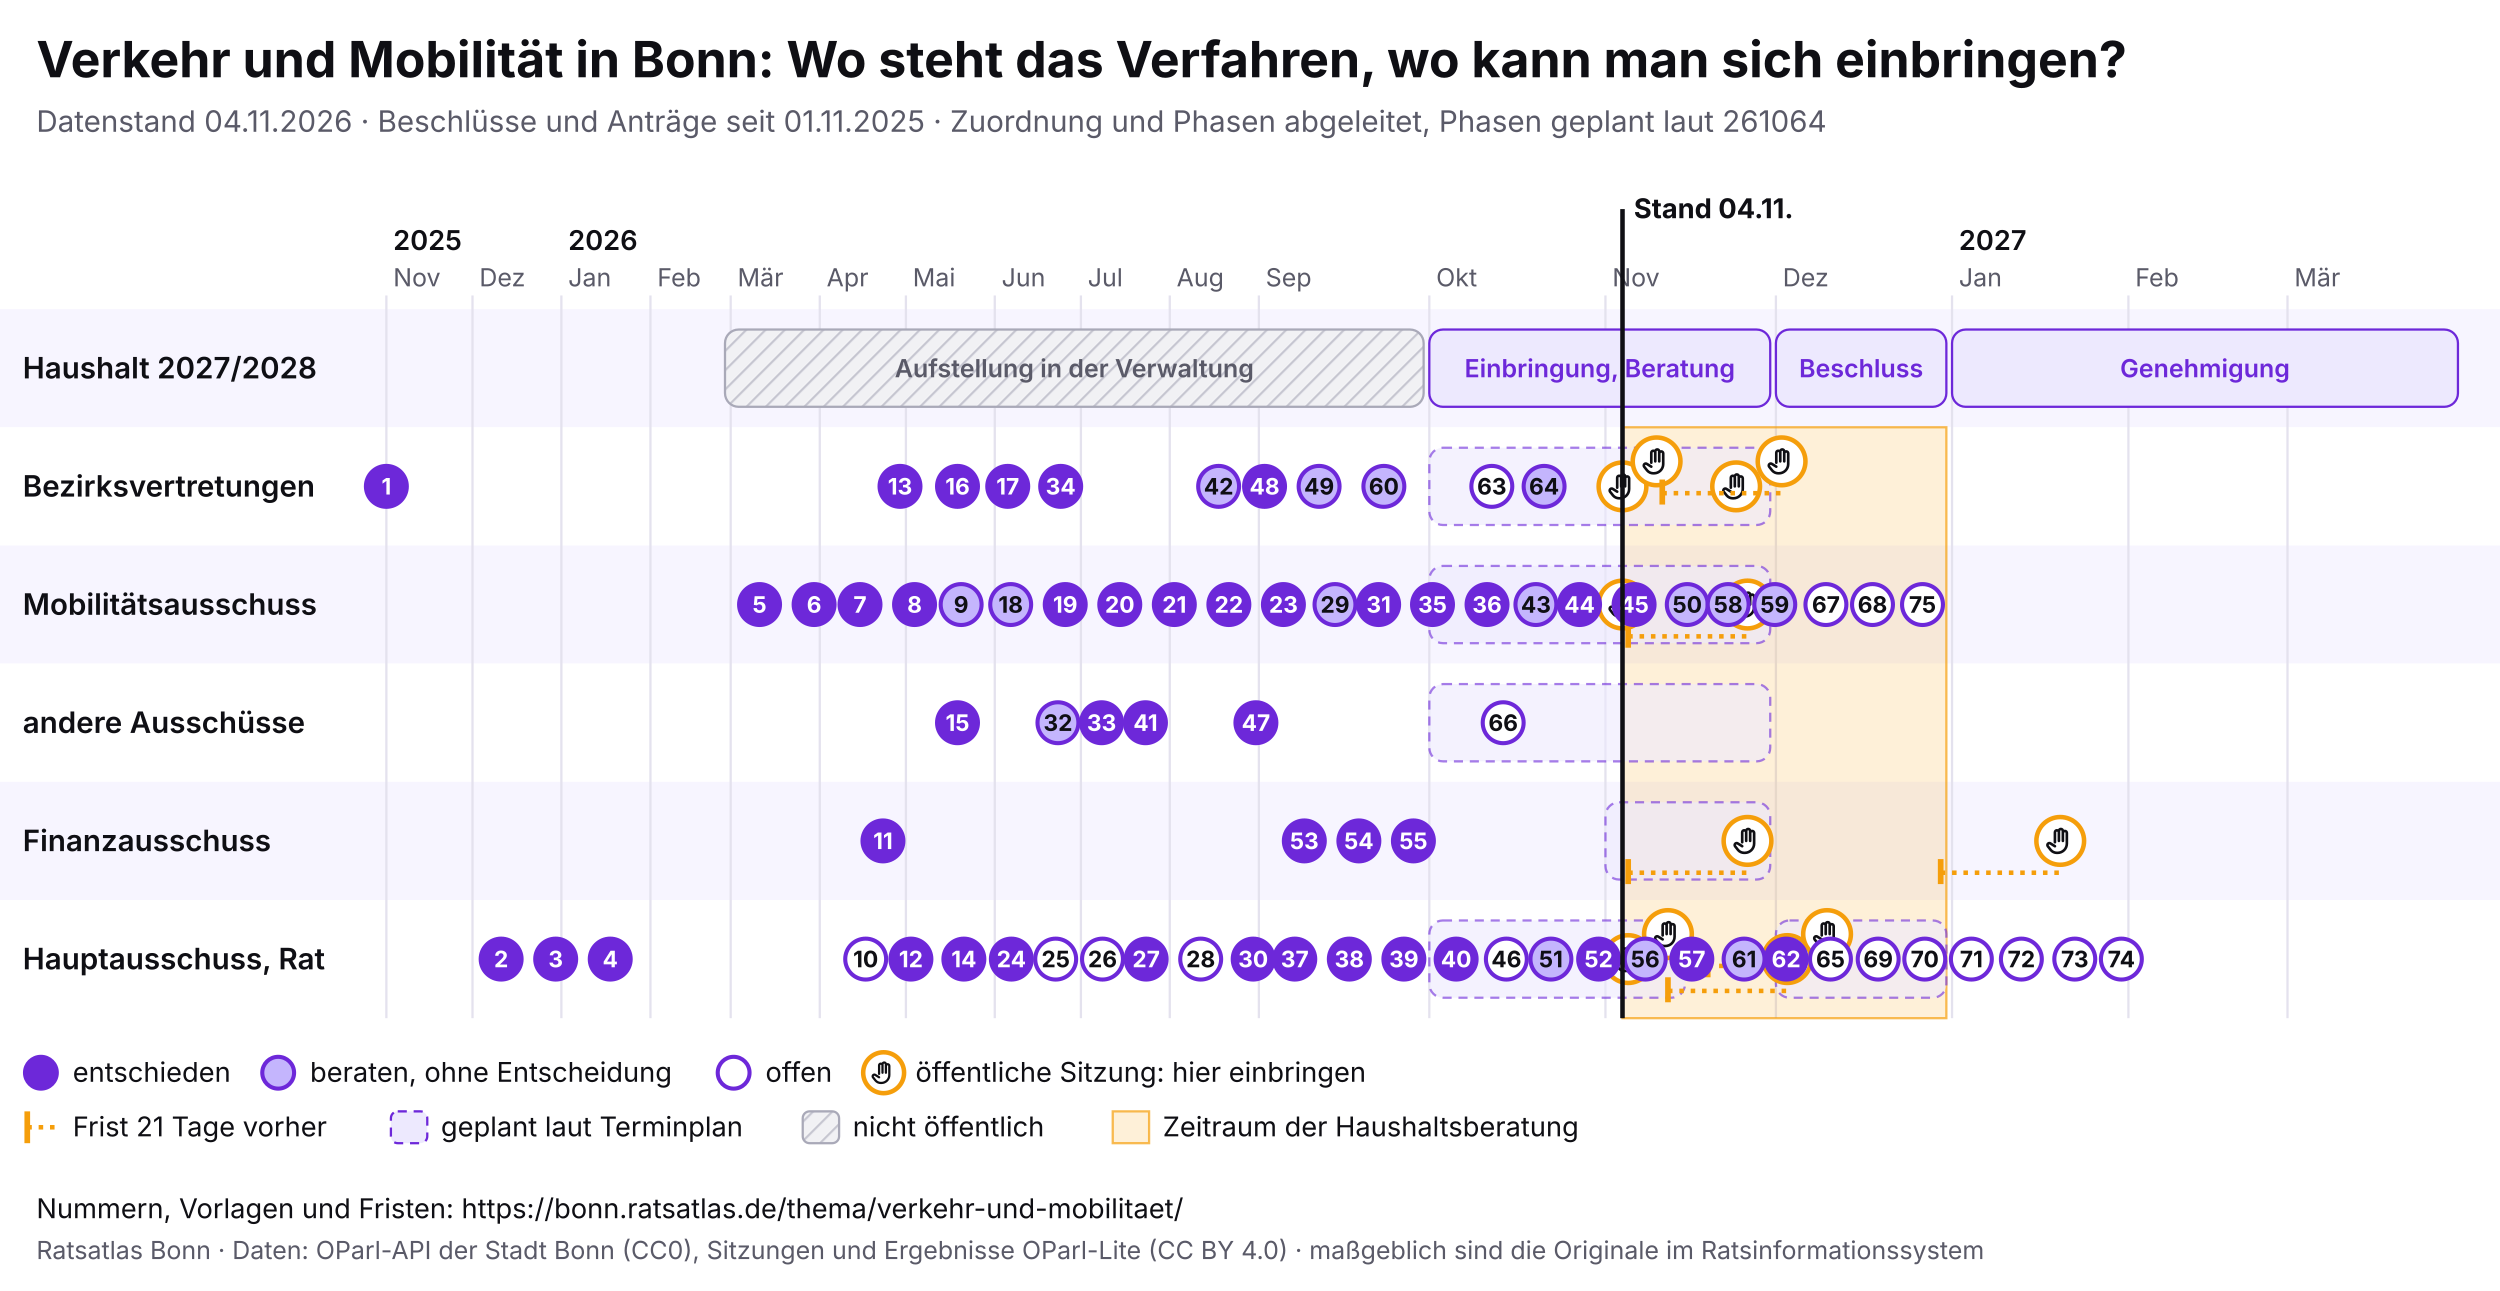
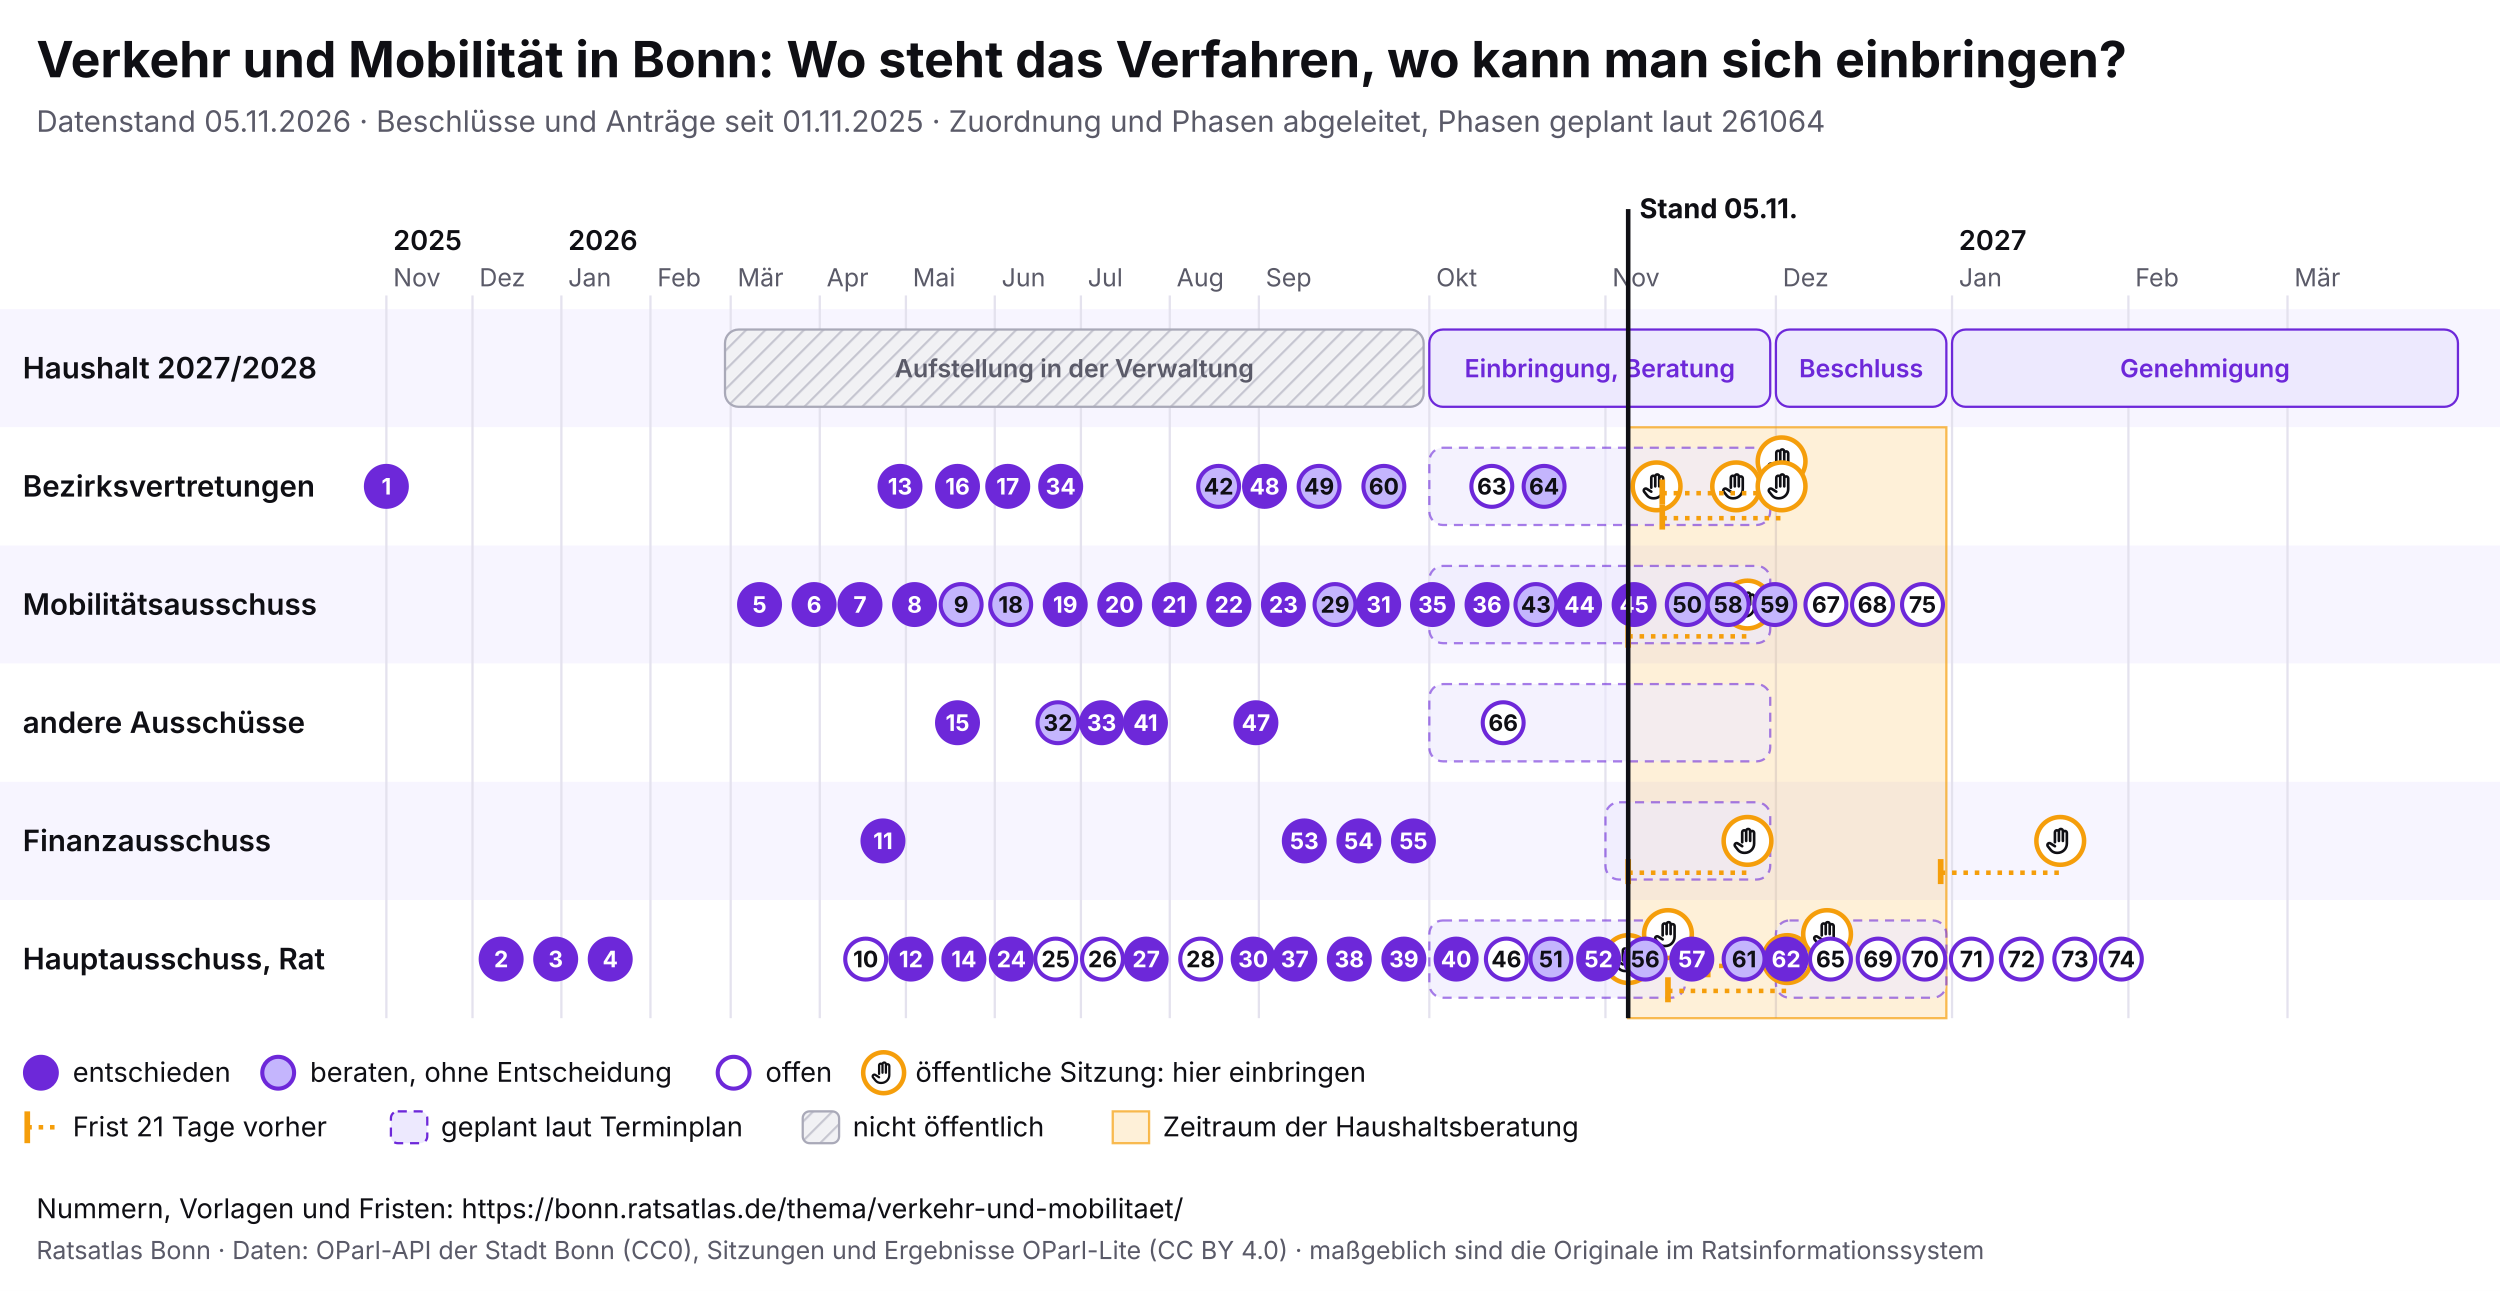
<svg xmlns="http://www.w3.org/2000/svg" viewBox="0 0 1100 568" width="1100" height="568" font-family="Inter, system-ui, sans-serif">
  <rect width="1100" height="568" fill="#ffffff" />
  <text x="16" y="34" font-size="22" font-weight="700" fill="#0f0f14">Verkehr und Mobilität in Bonn: Wo steht das Verfahren, wo kann man sich einbringen?</text>
-   <text x="16" y="58" font-size="13" fill="#5a5a68">Datenstand 04.11.2026 · Beschlüsse und Anträge seit 01.11.2025 · Zuordnung und Phasen abgeleitet, Phasen geplant laut 261064</text>
+   <text x="16" y="58" font-size="13" fill="#5a5a68">Datenstand 05.11.2026 · Beschlüsse und Anträge seit 01.11.2025 · Zuordnung und Phasen abgeleitet, Phasen geplant laut 261064</text>
  <svg x="0" y="74" width="1100" height="440" viewBox="0 0 1100 440" font-family="Inter, system-ui, sans-serif">
    <defs>
      <pattern id="pb-schraffur" width="6" height="6" patternUnits="userSpaceOnUse" patternTransform="rotate(45)">
        <rect width="6" height="6" fill="#f1f1f4" />
        <line x1="0" y1="0" x2="0" y2="6" stroke="#c9c9d3" stroke-width="2" />
      </pattern>
      <symbol id="pb-hand" viewBox="0 0 24 24">
        <path d="M8 13V5.5a1.5 1.5 0 0 1 3 0V12M11 11V4.5a1.5 1.5 0 0 1 3 0V12M14 11.5V6a1.5 1.5 0 0 1 3 0v8a7 7 0 0 1-7 7h-.6a6 6 0 0 1-4.5-2.1L2.6 16a1.5 1.5 0 0 1 2.2-2L8 16" />
      </symbol>
    </defs>
    <rect x="0" y="62" width="1100" height="52" fill="#f7f5ff" />
    <text x="10" y="92.5" font-size="13" font-weight="600" fill="#0f0f14">Haushalt 2027/2028</text>
    <rect x="0" y="114" width="1100" height="52" fill="#ffffff" />
    <text x="10" y="144.5" font-size="13" font-weight="600" fill="#0f0f14">Bezirksvertretungen</text>
    <rect x="0" y="166" width="1100" height="52" fill="#f7f5ff" />
    <text x="10" y="196.5" font-size="13" font-weight="600" fill="#0f0f14">Mobilitätsausschuss</text>
    <rect x="0" y="218" width="1100" height="52" fill="#ffffff" />
    <text x="10" y="248.5" font-size="13" font-weight="600" fill="#0f0f14">andere Ausschüsse</text>
    <rect x="0" y="270" width="1100" height="52" fill="#f7f5ff" />
    <text x="10" y="300.5" font-size="13" font-weight="600" fill="#0f0f14">Finanzausschuss</text>
    <rect x="0" y="322" width="1100" height="52" fill="#ffffff" />
    <text x="10" y="352.5" font-size="13" font-weight="600" fill="#0f0f14">Hauptausschuss, Rat</text>
    <line x1="170.0" y1="56" x2="170.0" y2="374" stroke="#e4e2ee" />
    <text x="173.0" y="52" font-size="11" fill="#5a5a68">Nov</text>
    <text x="173.0" y="36" font-size="12" font-weight="600" fill="#0f0f14">2025</text>
    <line x1="207.9" y1="56" x2="207.9" y2="374" stroke="#e4e2ee" />
    <text x="210.9" y="52" font-size="11" fill="#5a5a68">Dez</text>
    <line x1="247.0" y1="56" x2="247.0" y2="374" stroke="#e4e2ee" />
    <text x="250.0" y="52" font-size="11" fill="#5a5a68">Jan</text>
    <text x="250.0" y="36" font-size="12" font-weight="600" fill="#0f0f14">2026</text>
    <line x1="286.2" y1="56" x2="286.2" y2="374" stroke="#e4e2ee" />
    <text x="289.2" y="52" font-size="11" fill="#5a5a68">Feb</text>
    <line x1="321.5" y1="56" x2="321.5" y2="374" stroke="#e4e2ee" />
    <text x="324.5" y="52" font-size="11" fill="#5a5a68">Mär</text>
    <line x1="360.7" y1="56" x2="360.7" y2="374" stroke="#e4e2ee" />
    <text x="363.7" y="52" font-size="11" fill="#5a5a68">Apr</text>
    <line x1="398.6" y1="56" x2="398.6" y2="374" stroke="#e4e2ee" />
    <text x="401.6" y="52" font-size="11" fill="#5a5a68">Mai</text>
    <line x1="437.7" y1="56" x2="437.7" y2="374" stroke="#e4e2ee" />
    <text x="440.7" y="52" font-size="11" fill="#5a5a68">Jun</text>
    <line x1="475.6" y1="56" x2="475.6" y2="374" stroke="#e4e2ee" />
    <text x="478.6" y="52" font-size="11" fill="#5a5a68">Jul</text>
    <line x1="514.7" y1="56" x2="514.7" y2="374" stroke="#e4e2ee" />
    <text x="517.7" y="52" font-size="11" fill="#5a5a68">Aug</text>
    <line x1="553.9" y1="56" x2="553.9" y2="374" stroke="#e4e2ee" />
    <text x="556.9" y="52" font-size="11" fill="#5a5a68">Sep</text>
    <line x1="628.9" y1="56" x2="628.9" y2="374" stroke="#e4e2ee" />
    <text x="631.9" y="52" font-size="11" fill="#5a5a68">Okt</text>
    <line x1="706.4" y1="56" x2="706.4" y2="374" stroke="#e4e2ee" />
    <text x="709.4" y="52" font-size="11" fill="#5a5a68">Nov</text>
    <line x1="781.4" y1="56" x2="781.4" y2="374" stroke="#e4e2ee" />
    <text x="784.4" y="52" font-size="11" fill="#5a5a68">Dez</text>
    <line x1="858.9" y1="56" x2="858.9" y2="374" stroke="#e4e2ee" />
    <text x="861.9" y="52" font-size="11" fill="#5a5a68">Jan</text>
    <text x="861.9" y="36" font-size="12" font-weight="600" fill="#0f0f14">2027</text>
    <line x1="936.5" y1="56" x2="936.5" y2="374" stroke="#e4e2ee" />
    <text x="939.5" y="52" font-size="11" fill="#5a5a68">Feb</text>
    <line x1="1006.5" y1="56" x2="1006.5" y2="374" stroke="#e4e2ee" />
    <text x="1009.5" y="52" font-size="11" fill="#5a5a68">Mär</text>
-     <rect x="713.9" y="114" width="142.5" height="260" fill="#f59e0b" fill-opacity="0.16" stroke="#f59e0b" stroke-opacity="0.7" />
+     <rect x="716.4" y="114" width="140.0" height="260" fill="#f59e0b" fill-opacity="0.16" stroke="#f59e0b" stroke-opacity="0.7" />
    <g>
      <rect x="319.0" y="71" width="307.4" height="34" rx="6" fill="url(#pb-schraffur)" stroke="#a9a9b8" />
      <text x="472.7" y="92.0" font-size="11" text-anchor="middle" font-weight="600" fill="#5a5a68">Aufstellung in der Verwaltung</text>
    </g>
    <g>
      <rect x="628.9" y="71" width="150.0" height="34" rx="6" fill="#ede9fe" stroke="#6d28d9" />
      <text x="703.9" y="92.0" font-size="11" text-anchor="middle" font-weight="600" fill="#6d28d9">Einbringung, Beratung</text>
    </g>
    <g>
      <rect x="781.4" y="71" width="75.0" height="34" rx="6" fill="#ede9fe" stroke="#6d28d9" />
      <text x="818.9" y="92.0" font-size="11" text-anchor="middle" font-weight="600" fill="#6d28d9">Beschluss</text>
    </g>
    <g>
      <rect x="858.9" y="71" width="222.6" height="34" rx="6" fill="#ede9fe" stroke="#6d28d9" />
      <text x="970.2" y="92.0" font-size="11" text-anchor="middle" font-weight="600" fill="#6d28d9">Genehmigung</text>
    </g>
    <g>
      <rect x="628.9" y="123" width="150.0" height="34" rx="6" fill="#ede9fe" fill-opacity="0.6" stroke="#6d28d9" stroke-opacity="0.6" stroke-dasharray="4 3" />
    </g>
    <g>
      <rect x="628.9" y="175" width="150.0" height="34" rx="6" fill="#ede9fe" fill-opacity="0.6" stroke="#6d28d9" stroke-opacity="0.6" stroke-dasharray="4 3" />
    </g>
    <g>
      <rect x="628.9" y="227" width="150.0" height="34" rx="6" fill="#ede9fe" fill-opacity="0.6" stroke="#6d28d9" stroke-opacity="0.6" stroke-dasharray="4 3" />
    </g>
    <g>
      <rect x="706.4" y="279" width="72.5" height="34" rx="6" fill="#ede9fe" fill-opacity="0.6" stroke="#6d28d9" stroke-opacity="0.6" stroke-dasharray="4 3" />
    </g>
    <g>
      <rect x="628.9" y="331" width="112.5" height="34" rx="6" fill="#ede9fe" fill-opacity="0.6" stroke="#6d28d9" stroke-opacity="0.6" stroke-dasharray="4 3" />
    </g>
    <g>
      <rect x="781.4" y="331" width="75.0" height="34" rx="6" fill="#ede9fe" fill-opacity="0.6" stroke="#6d28d9" stroke-opacity="0.6" stroke-dasharray="4 3" />
    </g>
    <g>
-       <circle cx="713.9" cy="140.0" r="10.5" fill="#fff" stroke="#f59e0b" stroke-width="2" />
-       <use href="#pb-hand" x="706.9" y="133.0" width="14" height="14" fill="none" stroke="#0f0f14" stroke-width="2" stroke-linecap="round" stroke-linejoin="round" />
-     </g>
-     <g>
-       <circle cx="713.9" cy="192.0" r="10.5" fill="#fff" stroke="#f59e0b" stroke-width="2" />
-       <use href="#pb-hand" x="706.9" y="185.0" width="14" height="14" fill="none" stroke="#0f0f14" stroke-width="2" stroke-linecap="round" stroke-linejoin="round" />
-     </g>
-     <g>
      <circle cx="716.4" cy="348.0" r="10.5" fill="#fff" stroke="#f59e0b" stroke-width="2" />
      <use href="#pb-hand" x="709.4" y="341.0" width="14" height="14" fill="none" stroke="#0f0f14" stroke-width="2" stroke-linecap="round" stroke-linejoin="round" />
    </g>
    <g>
-       <circle cx="728.9" cy="129.0" r="10.5" fill="#fff" stroke="#f59e0b" stroke-width="2" />
-       <use href="#pb-hand" x="721.9" y="122.0" width="14" height="14" fill="none" stroke="#0f0f14" stroke-width="2" stroke-linecap="round" stroke-linejoin="round" />
+       <circle cx="728.9" cy="140.0" r="10.5" fill="#fff" stroke="#f59e0b" stroke-width="2" />
+       <use href="#pb-hand" x="721.9" y="133.0" width="14" height="14" fill="none" stroke="#0f0f14" stroke-width="2" stroke-linecap="round" stroke-linejoin="round" />
    </g>
    <g>
      <circle cx="733.9" cy="337.0" r="10.5" fill="#fff" stroke="#f59e0b" stroke-width="2" />
      <use href="#pb-hand" x="726.9" y="330.0" width="14" height="14" fill="none" stroke="#0f0f14" stroke-width="2" stroke-linecap="round" stroke-linejoin="round" />
    </g>
    <g>
      <circle cx="763.9" cy="140.0" r="10.5" fill="#fff" stroke="#f59e0b" stroke-width="2" />
      <use href="#pb-hand" x="756.9" y="133.0" width="14" height="14" fill="none" stroke="#0f0f14" stroke-width="2" stroke-linecap="round" stroke-linejoin="round" />
    </g>
    <line x1="716.4" y1="310.0" x2="768.9" y2="310.0" stroke="#f59e0b" stroke-width="2" stroke-dasharray="2 3" />
    <line x1="716.4" y1="304.0" x2="716.4" y2="315.0" stroke="#f59e0b" stroke-width="2.5" />
    <g>
      <circle cx="768.9" cy="296.0" r="10.5" fill="#fff" stroke="#f59e0b" stroke-width="2" />
      <use href="#pb-hand" x="761.9" y="289.0" width="14" height="14" fill="none" stroke="#0f0f14" stroke-width="2" stroke-linecap="round" stroke-linejoin="round" />
    </g>
    <line x1="716.4" y1="206.0" x2="768.9" y2="206.0" stroke="#f59e0b" stroke-width="2" stroke-dasharray="2 3" />
    <line x1="716.4" y1="200.0" x2="716.4" y2="211.0" stroke="#f59e0b" stroke-width="2.5" />
    <g>
      <circle cx="768.9" cy="192.0" r="10.5" fill="#fff" stroke="#f59e0b" stroke-width="2" />
      <use href="#pb-hand" x="761.9" y="185.0" width="14" height="14" fill="none" stroke="#0f0f14" stroke-width="2" stroke-linecap="round" stroke-linejoin="round" />
    </g>
    <line x1="731.4" y1="143.0" x2="783.9" y2="143.0" stroke="#f59e0b" stroke-width="2" stroke-dasharray="2 3" />
    <line x1="731.4" y1="137.0" x2="731.4" y2="148.0" stroke="#f59e0b" stroke-width="2.5" />
    <g>
      <circle cx="783.9" cy="129.0" r="10.5" fill="#fff" stroke="#f59e0b" stroke-width="2" />
      <use href="#pb-hand" x="776.9" y="122.0" width="14" height="14" fill="none" stroke="#0f0f14" stroke-width="2" stroke-linecap="round" stroke-linejoin="round" />
    </g>
+     <line x1="731.4" y1="154.0" x2="783.9" y2="154.0" stroke="#f59e0b" stroke-width="2" stroke-dasharray="2 3" />
+     <line x1="731.4" y1="148.0" x2="731.4" y2="159.0" stroke="#f59e0b" stroke-width="2.5" />
+     <g>
+       <circle cx="783.9" cy="140.0" r="10.5" fill="#fff" stroke="#f59e0b" stroke-width="2" />
+       <use href="#pb-hand" x="776.9" y="133.0" width="14" height="14" fill="none" stroke="#0f0f14" stroke-width="2" stroke-linecap="round" stroke-linejoin="round" />
+     </g>
    <line x1="733.9" y1="362.0" x2="786.4" y2="362.0" stroke="#f59e0b" stroke-width="2" stroke-dasharray="2 3" />
    <line x1="733.9" y1="356.0" x2="733.9" y2="367.0" stroke="#f59e0b" stroke-width="2.5" />
    <g>
      <circle cx="786.4" cy="348.0" r="10.5" fill="#fff" stroke="#f59e0b" stroke-width="2" />
      <use href="#pb-hand" x="779.4" y="341.0" width="14" height="14" fill="none" stroke="#0f0f14" stroke-width="2" stroke-linecap="round" stroke-linejoin="round" />
    </g>
    <line x1="751.4" y1="351.0" x2="803.9" y2="351.0" stroke="#f59e0b" stroke-width="2" stroke-dasharray="2 3" />
    <line x1="751.4" y1="345.0" x2="751.4" y2="356.0" stroke="#f59e0b" stroke-width="2.5" />
    <g>
      <circle cx="803.9" cy="337.0" r="10.5" fill="#fff" stroke="#f59e0b" stroke-width="2" />
      <use href="#pb-hand" x="796.9" y="330.0" width="14" height="14" fill="none" stroke="#0f0f14" stroke-width="2" stroke-linecap="round" stroke-linejoin="round" />
    </g>
    <line x1="853.9" y1="310.0" x2="906.5" y2="310.0" stroke="#f59e0b" stroke-width="2" stroke-dasharray="2 3" />
    <line x1="853.9" y1="304.0" x2="853.9" y2="315.0" stroke="#f59e0b" stroke-width="2.5" />
    <g>
      <circle cx="906.5" cy="296.0" r="10.5" fill="#fff" stroke="#f59e0b" stroke-width="2" />
      <use href="#pb-hand" x="899.5" y="289.0" width="14" height="14" fill="none" stroke="#0f0f14" stroke-width="2" stroke-linecap="round" stroke-linejoin="round" />
    </g>
    <g>
      <circle cx="170.0" cy="140.0" r="9" fill="#6d28d9" stroke="#6d28d9" stroke-width="1.8" />
      <text x="170.0" y="143.6" font-size="10" font-weight="700" text-anchor="middle" fill="#fff">1</text>
    </g>
    <g>
      <circle cx="220.5" cy="348.0" r="9" fill="#6d28d9" stroke="#6d28d9" stroke-width="1.8" />
      <text x="220.5" y="351.6" font-size="10" font-weight="700" text-anchor="middle" fill="#fff">2</text>
    </g>
    <g>
      <circle cx="244.5" cy="348.0" r="9" fill="#6d28d9" stroke="#6d28d9" stroke-width="1.8" />
      <text x="244.5" y="351.6" font-size="10" font-weight="700" text-anchor="middle" fill="#fff">3</text>
    </g>
    <g>
      <circle cx="268.5" cy="348.0" r="9" fill="#6d28d9" stroke="#6d28d9" stroke-width="1.8" />
      <text x="268.5" y="351.6" font-size="10" font-weight="700" text-anchor="middle" fill="#fff">4</text>
    </g>
    <g>
      <circle cx="334.2" cy="192.0" r="9" fill="#6d28d9" stroke="#6d28d9" stroke-width="1.8" />
      <text x="334.2" y="195.6" font-size="10" font-weight="700" text-anchor="middle" fill="#fff">5</text>
    </g>
    <g>
      <circle cx="358.2" cy="192.0" r="9" fill="#6d28d9" stroke="#6d28d9" stroke-width="1.8" />
      <text x="358.2" y="195.6" font-size="10" font-weight="700" text-anchor="middle" fill="#fff">6</text>
    </g>
    <g>
      <circle cx="378.4" cy="192.0" r="9" fill="#6d28d9" stroke="#6d28d9" stroke-width="1.8" />
      <text x="378.4" y="195.6" font-size="10" font-weight="700" text-anchor="middle" fill="#fff">7</text>
    </g>
    <g>
      <circle cx="402.4" cy="192.0" r="9" fill="#6d28d9" stroke="#6d28d9" stroke-width="1.8" />
      <text x="402.4" y="195.6" font-size="10" font-weight="700" text-anchor="middle" fill="#fff">8</text>
    </g>
    <g>
      <circle cx="422.9" cy="192.0" r="9" fill="#c4b5fd" stroke="#6d28d9" stroke-width="1.8" />
      <text x="422.9" y="195.6" font-size="10" font-weight="700" text-anchor="middle" fill="#0f0f14">9</text>
    </g>
    <g>
      <circle cx="380.9" cy="348.0" r="9" fill="#fff" stroke="#6d28d9" stroke-width="1.8" />
      <text x="380.9" y="351.6" font-size="10" font-weight="700" text-anchor="middle" fill="#0f0f14">10</text>
    </g>
    <g>
      <circle cx="388.5" cy="296.0" r="9" fill="#6d28d9" stroke="#6d28d9" stroke-width="1.8" />
      <text x="388.5" y="299.6" font-size="10" font-weight="700" text-anchor="middle" fill="#fff">11</text>
    </g>
    <g>
      <circle cx="400.8" cy="348.0" r="9" fill="#6d28d9" stroke="#6d28d9" stroke-width="1.8" />
      <text x="400.8" y="351.6" font-size="10" font-weight="700" text-anchor="middle" fill="#fff">12</text>
    </g>
    <g>
      <circle cx="396.0" cy="140.0" r="9" fill="#6d28d9" stroke="#6d28d9" stroke-width="1.8" />
      <text x="396.0" y="143.6" font-size="10" font-weight="700" text-anchor="middle" fill="#fff">13</text>
    </g>
    <g>
      <circle cx="424.1" cy="348.0" r="9" fill="#6d28d9" stroke="#6d28d9" stroke-width="1.8" />
      <text x="424.1" y="351.6" font-size="10" font-weight="700" text-anchor="middle" fill="#fff">14</text>
    </g>
    <g>
      <circle cx="421.3" cy="244.0" r="9" fill="#6d28d9" stroke="#6d28d9" stroke-width="1.8" />
      <text x="421.3" y="247.6" font-size="10" font-weight="700" text-anchor="middle" fill="#fff">15</text>
    </g>
    <g>
      <circle cx="421.3" cy="140.0" r="9" fill="#6d28d9" stroke="#6d28d9" stroke-width="1.8" />
      <text x="421.3" y="143.6" font-size="10" font-weight="700" text-anchor="middle" fill="#fff">16</text>
    </g>
    <g>
      <circle cx="443.4" cy="140.0" r="9" fill="#6d28d9" stroke="#6d28d9" stroke-width="1.8" />
      <text x="443.4" y="143.6" font-size="10" font-weight="700" text-anchor="middle" fill="#fff">17</text>
    </g>
    <g>
      <circle cx="444.7" cy="192.0" r="9" fill="#c4b5fd" stroke="#6d28d9" stroke-width="1.8" />
      <text x="444.7" y="195.6" font-size="10" font-weight="700" text-anchor="middle" fill="#0f0f14">18</text>
    </g>
    <g>
      <circle cx="468.7" cy="192.0" r="9" fill="#6d28d9" stroke="#6d28d9" stroke-width="1.8" />
      <text x="468.7" y="195.6" font-size="10" font-weight="700" text-anchor="middle" fill="#fff">19</text>
    </g>
    <g>
      <circle cx="492.7" cy="192.0" r="9" fill="#6d28d9" stroke="#6d28d9" stroke-width="1.8" />
      <text x="492.7" y="195.6" font-size="10" font-weight="700" text-anchor="middle" fill="#fff">20</text>
    </g>
    <g>
      <circle cx="516.7" cy="192.0" r="9" fill="#6d28d9" stroke="#6d28d9" stroke-width="1.8" />
      <text x="516.7" y="195.6" font-size="10" font-weight="700" text-anchor="middle" fill="#fff">21</text>
    </g>
    <g>
      <circle cx="540.7" cy="192.0" r="9" fill="#6d28d9" stroke="#6d28d9" stroke-width="1.8" />
      <text x="540.7" y="195.6" font-size="10" font-weight="700" text-anchor="middle" fill="#fff">22</text>
    </g>
    <g>
      <circle cx="564.7" cy="192.0" r="9" fill="#6d28d9" stroke="#6d28d9" stroke-width="1.8" />
      <text x="564.7" y="195.6" font-size="10" font-weight="700" text-anchor="middle" fill="#fff">23</text>
    </g>
    <g>
      <circle cx="445.0" cy="348.0" r="9" fill="#6d28d9" stroke="#6d28d9" stroke-width="1.8" />
      <text x="445.0" y="351.6" font-size="10" font-weight="700" text-anchor="middle" fill="#fff">24</text>
    </g>
    <g>
      <circle cx="464.5" cy="348.0" r="9" fill="#fff" stroke="#6d28d9" stroke-width="1.8" />
      <text x="464.5" y="351.6" font-size="10" font-weight="700" text-anchor="middle" fill="#0f0f14">25</text>
    </g>
    <g>
      <circle cx="485.1" cy="348.0" r="9" fill="#fff" stroke="#6d28d9" stroke-width="1.8" />
      <text x="485.1" y="351.6" font-size="10" font-weight="700" text-anchor="middle" fill="#0f0f14">26</text>
    </g>
    <g>
      <circle cx="504.3" cy="348.0" r="9" fill="#6d28d9" stroke="#6d28d9" stroke-width="1.8" />
      <text x="504.3" y="351.6" font-size="10" font-weight="700" text-anchor="middle" fill="#fff">27</text>
    </g>
    <g>
      <circle cx="528.3" cy="348.0" r="9" fill="#fff" stroke="#6d28d9" stroke-width="1.8" />
      <text x="528.3" y="351.6" font-size="10" font-weight="700" text-anchor="middle" fill="#0f0f14">28</text>
    </g>
    <g>
      <circle cx="587.4" cy="192.0" r="9" fill="#c4b5fd" stroke="#6d28d9" stroke-width="1.8" />
      <text x="587.4" y="195.6" font-size="10" font-weight="700" text-anchor="middle" fill="#0f0f14">29</text>
    </g>
    <g>
      <circle cx="551.4" cy="348.0" r="9" fill="#6d28d9" stroke="#6d28d9" stroke-width="1.8" />
      <text x="551.4" y="351.6" font-size="10" font-weight="700" text-anchor="middle" fill="#fff">30</text>
    </g>
    <g>
      <circle cx="606.6" cy="192.0" r="9" fill="#6d28d9" stroke="#6d28d9" stroke-width="1.8" />
      <text x="606.6" y="195.6" font-size="10" font-weight="700" text-anchor="middle" fill="#fff">31</text>
    </g>
    <g>
      <circle cx="465.5" cy="244.0" r="9" fill="#c4b5fd" stroke="#6d28d9" stroke-width="1.8" />
      <text x="465.5" y="247.6" font-size="10" font-weight="700" text-anchor="middle" fill="#0f0f14">32</text>
    </g>
    <g>
      <circle cx="484.7" cy="244.0" r="9" fill="#6d28d9" stroke="#6d28d9" stroke-width="1.8" />
      <text x="484.7" y="247.6" font-size="10" font-weight="700" text-anchor="middle" fill="#fff">33</text>
    </g>
    <g>
      <circle cx="466.7" cy="140.0" r="9" fill="#6d28d9" stroke="#6d28d9" stroke-width="1.8" />
      <text x="466.7" y="143.6" font-size="10" font-weight="700" text-anchor="middle" fill="#fff">34</text>
    </g>
    <g>
      <circle cx="630.3" cy="192.0" r="9" fill="#6d28d9" stroke="#6d28d9" stroke-width="1.8" />
      <text x="630.3" y="195.6" font-size="10" font-weight="700" text-anchor="middle" fill="#fff">35</text>
    </g>
    <g>
      <circle cx="654.3" cy="192.0" r="9" fill="#6d28d9" stroke="#6d28d9" stroke-width="1.8" />
      <text x="654.3" y="195.6" font-size="10" font-weight="700" text-anchor="middle" fill="#fff">36</text>
    </g>
    <g>
      <circle cx="569.7" cy="348.0" r="9" fill="#6d28d9" stroke="#6d28d9" stroke-width="1.8" />
      <text x="569.7" y="351.6" font-size="10" font-weight="700" text-anchor="middle" fill="#fff">37</text>
    </g>
    <g>
      <circle cx="593.7" cy="348.0" r="9" fill="#6d28d9" stroke="#6d28d9" stroke-width="1.8" />
      <text x="593.7" y="351.6" font-size="10" font-weight="700" text-anchor="middle" fill="#fff">38</text>
    </g>
    <g>
      <circle cx="617.7" cy="348.0" r="9" fill="#6d28d9" stroke="#6d28d9" stroke-width="1.8" />
      <text x="617.7" y="351.6" font-size="10" font-weight="700" text-anchor="middle" fill="#fff">39</text>
    </g>
    <g>
      <circle cx="640.7" cy="348.0" r="9" fill="#6d28d9" stroke="#6d28d9" stroke-width="1.8" />
      <text x="640.7" y="351.6" font-size="10" font-weight="700" text-anchor="middle" fill="#fff">40</text>
    </g>
    <g>
      <circle cx="504.0" cy="244.0" r="9" fill="#6d28d9" stroke="#6d28d9" stroke-width="1.8" />
      <text x="504.0" y="247.6" font-size="10" font-weight="700" text-anchor="middle" fill="#fff">41</text>
    </g>
    <g>
      <circle cx="536.2" cy="140.0" r="9" fill="#c4b5fd" stroke="#6d28d9" stroke-width="1.8" />
      <text x="536.2" y="143.6" font-size="10" font-weight="700" text-anchor="middle" fill="#0f0f14">42</text>
    </g>
    <g>
      <circle cx="675.8" cy="192.0" r="9" fill="#c4b5fd" stroke="#6d28d9" stroke-width="1.8" />
      <text x="675.8" y="195.6" font-size="10" font-weight="700" text-anchor="middle" fill="#0f0f14">43</text>
    </g>
    <g>
      <circle cx="695.0" cy="192.0" r="9" fill="#6d28d9" stroke="#6d28d9" stroke-width="1.8" />
      <text x="695.0" y="195.6" font-size="10" font-weight="700" text-anchor="middle" fill="#fff">44</text>
    </g>
    <g>
      <circle cx="719.0" cy="192.0" r="9" fill="#6d28d9" stroke="#6d28d9" stroke-width="1.8" />
      <text x="719.0" y="195.6" font-size="10" font-weight="700" text-anchor="middle" fill="#fff">45</text>
    </g>
    <g>
      <circle cx="662.8" cy="348.0" r="9" fill="#fff" stroke="#6d28d9" stroke-width="1.8" />
      <text x="662.8" y="351.6" font-size="10" font-weight="700" text-anchor="middle" fill="#0f0f14">46</text>
    </g>
    <g>
      <circle cx="552.6" cy="244.0" r="9" fill="#6d28d9" stroke="#6d28d9" stroke-width="1.8" />
      <text x="552.6" y="247.6" font-size="10" font-weight="700" text-anchor="middle" fill="#fff">47</text>
    </g>
    <g>
      <circle cx="556.4" cy="140.0" r="9" fill="#6d28d9" stroke="#6d28d9" stroke-width="1.8" />
      <text x="556.4" y="143.6" font-size="10" font-weight="700" text-anchor="middle" fill="#fff">48</text>
    </g>
    <g>
      <circle cx="580.4" cy="140.0" r="9" fill="#c4b5fd" stroke="#6d28d9" stroke-width="1.8" />
      <text x="580.4" y="143.6" font-size="10" font-weight="700" text-anchor="middle" fill="#0f0f14">49</text>
    </g>
    <g>
      <circle cx="742.4" cy="192.0" r="9" fill="#c4b5fd" stroke="#6d28d9" stroke-width="1.8" />
      <text x="742.4" y="195.6" font-size="10" font-weight="700" text-anchor="middle" fill="#0f0f14">50</text>
    </g>
    <g>
      <circle cx="682.4" cy="348.0" r="9" fill="#c4b5fd" stroke="#6d28d9" stroke-width="1.8" />
      <text x="682.4" y="351.6" font-size="10" font-weight="700" text-anchor="middle" fill="#0f0f14">51</text>
    </g>
    <g>
      <circle cx="703.4" cy="348.0" r="9" fill="#6d28d9" stroke="#6d28d9" stroke-width="1.8" />
      <text x="703.4" y="351.6" font-size="10" font-weight="700" text-anchor="middle" fill="#fff">52</text>
    </g>
    <g>
      <circle cx="573.9" cy="296.0" r="9" fill="#6d28d9" stroke="#6d28d9" stroke-width="1.8" />
      <text x="573.9" y="299.6" font-size="10" font-weight="700" text-anchor="middle" fill="#fff">53</text>
    </g>
    <g>
      <circle cx="597.9" cy="296.0" r="9" fill="#6d28d9" stroke="#6d28d9" stroke-width="1.8" />
      <text x="597.9" y="299.6" font-size="10" font-weight="700" text-anchor="middle" fill="#fff">54</text>
    </g>
    <g>
      <circle cx="621.9" cy="296.0" r="9" fill="#6d28d9" stroke="#6d28d9" stroke-width="1.8" />
      <text x="621.9" y="299.6" font-size="10" font-weight="700" text-anchor="middle" fill="#fff">55</text>
    </g>
    <g>
      <circle cx="723.9" cy="348.0" r="9" fill="#c4b5fd" stroke="#6d28d9" stroke-width="1.8" />
      <text x="723.9" y="351.6" font-size="10" font-weight="700" text-anchor="middle" fill="#0f0f14">56</text>
    </g>
    <g>
      <circle cx="744.4" cy="348.0" r="9" fill="#6d28d9" stroke="#6d28d9" stroke-width="1.8" />
      <text x="744.4" y="351.6" font-size="10" font-weight="700" text-anchor="middle" fill="#fff">57</text>
    </g>
    <g>
      <circle cx="760.4" cy="192.0" r="9" fill="#c4b5fd" stroke="#6d28d9" stroke-width="1.8" />
      <text x="760.4" y="195.6" font-size="10" font-weight="700" text-anchor="middle" fill="#0f0f14">58</text>
    </g>
    <g>
      <circle cx="780.9" cy="192.0" r="9" fill="#c4b5fd" stroke="#6d28d9" stroke-width="1.8" />
      <text x="780.9" y="195.6" font-size="10" font-weight="700" text-anchor="middle" fill="#0f0f14">59</text>
    </g>
    <g>
      <circle cx="608.9" cy="140.0" r="9" fill="#c4b5fd" stroke="#6d28d9" stroke-width="1.8" />
      <text x="608.9" y="143.6" font-size="10" font-weight="700" text-anchor="middle" fill="#0f0f14">60</text>
    </g>
    <g>
      <circle cx="767.4" cy="348.0" r="9" fill="#c4b5fd" stroke="#6d28d9" stroke-width="1.8" />
      <text x="767.4" y="351.6" font-size="10" font-weight="700" text-anchor="middle" fill="#0f0f14">61</text>
    </g>
    <g>
      <circle cx="785.9" cy="348.0" r="9" fill="#6d28d9" stroke="#6d28d9" stroke-width="1.8" />
      <text x="785.9" y="351.6" font-size="10" font-weight="700" text-anchor="middle" fill="#fff">62</text>
    </g>
    <g>
      <circle cx="656.4" cy="140.0" r="9" fill="#fff" stroke="#6d28d9" stroke-width="1.8" />
      <text x="656.4" y="143.6" font-size="10" font-weight="700" text-anchor="middle" fill="#0f0f14">63</text>
    </g>
    <g>
      <circle cx="679.4" cy="140.0" r="9" fill="#c4b5fd" stroke="#6d28d9" stroke-width="1.8" />
      <text x="679.4" y="143.6" font-size="10" font-weight="700" text-anchor="middle" fill="#0f0f14">64</text>
    </g>
    <g>
      <circle cx="805.4" cy="348.0" r="9" fill="#fff" stroke="#6d28d9" stroke-width="1.8" />
      <text x="805.4" y="351.6" font-size="10" font-weight="700" text-anchor="middle" fill="#0f0f14">65</text>
    </g>
    <g>
      <circle cx="661.4" cy="244.0" r="9" fill="#fff" stroke="#6d28d9" stroke-width="1.8" />
      <text x="661.4" y="247.6" font-size="10" font-weight="700" text-anchor="middle" fill="#0f0f14">66</text>
    </g>
    <g>
      <circle cx="803.4" cy="192.0" r="9" fill="#fff" stroke="#6d28d9" stroke-width="1.8" />
      <text x="803.4" y="195.6" font-size="10" font-weight="700" text-anchor="middle" fill="#0f0f14">67</text>
    </g>
    <g>
      <circle cx="823.9" cy="192.0" r="9" fill="#fff" stroke="#6d28d9" stroke-width="1.8" />
      <text x="823.9" y="195.6" font-size="10" font-weight="700" text-anchor="middle" fill="#0f0f14">68</text>
    </g>
    <g>
      <circle cx="826.4" cy="348.0" r="9" fill="#fff" stroke="#6d28d9" stroke-width="1.8" />
      <text x="826.4" y="351.6" font-size="10" font-weight="700" text-anchor="middle" fill="#0f0f14">69</text>
    </g>
    <g>
      <circle cx="846.9" cy="348.0" r="9" fill="#fff" stroke="#6d28d9" stroke-width="1.8" />
      <text x="846.9" y="351.6" font-size="10" font-weight="700" text-anchor="middle" fill="#0f0f14">70</text>
    </g>
    <g>
      <circle cx="867.4" cy="348.0" r="9" fill="#fff" stroke="#6d28d9" stroke-width="1.8" />
      <text x="867.4" y="351.6" font-size="10" font-weight="700" text-anchor="middle" fill="#0f0f14">71</text>
    </g>
    <g>
      <circle cx="889.4" cy="348.0" r="9" fill="#fff" stroke="#6d28d9" stroke-width="1.8" />
      <text x="889.4" y="351.6" font-size="10" font-weight="700" text-anchor="middle" fill="#0f0f14">72</text>
    </g>
    <g>
      <circle cx="912.9" cy="348.0" r="9" fill="#fff" stroke="#6d28d9" stroke-width="1.8" />
      <text x="912.9" y="351.6" font-size="10" font-weight="700" text-anchor="middle" fill="#0f0f14">73</text>
    </g>
    <g>
      <circle cx="933.4" cy="348.0" r="9" fill="#fff" stroke="#6d28d9" stroke-width="1.8" />
      <text x="933.4" y="351.6" font-size="10" font-weight="700" text-anchor="middle" fill="#0f0f14">74</text>
    </g>
    <g>
      <circle cx="845.9" cy="192.0" r="9" fill="#fff" stroke="#6d28d9" stroke-width="1.8" />
      <text x="845.9" y="195.6" font-size="10" font-weight="700" text-anchor="middle" fill="#0f0f14">75</text>
    </g>
-     <line x1="713.9" y1="18" x2="713.9" y2="374" stroke="#0f0f14" stroke-width="2" pointer-events="none" />
-     <text x="718.9" y="22" font-size="12" font-weight="700" fill="#0f0f14">Stand 04.11.</text>
+     <line x1="716.4" y1="18" x2="716.4" y2="374" stroke="#0f0f14" stroke-width="2" pointer-events="none" />
+     <text x="721.4" y="22" font-size="12" font-weight="700" fill="#0f0f14">Stand 05.11.</text>
    <circle cx="18" cy="398" r="7" fill="#6d28d9" stroke="#6d28d9" stroke-width="1.8" />
    <text x="32" y="402" font-size="12" fill="#0f0f14">entschieden</text>
    <circle cx="122.4" cy="398" r="7" fill="#c4b5fd" stroke="#6d28d9" stroke-width="1.8" />
    <text x="136.4" y="402" font-size="12" fill="#0f0f14">beraten, ohne Entscheidung</text>
    <circle cx="322.8" cy="398" r="7" fill="#fff" stroke="#6d28d9" stroke-width="1.8" />
    <text x="336.8" y="402" font-size="12" fill="#0f0f14">offen</text>
    <circle cx="388.8" cy="398" r="9" fill="#fff" stroke="#f59e0b" stroke-width="2" />
    <use href="#pb-hand" x="382.8" y="392" width="12" height="12" fill="none" stroke="#0f0f14" stroke-width="2" stroke-linecap="round" stroke-linejoin="round" />
    <text x="402.8" y="402" font-size="12" fill="#0f0f14">öffentliche Sitzung: hier einbringen</text>
    <line x1="12" y1="415" x2="12" y2="429" stroke="#f59e0b" stroke-width="2.5" />
    <line x1="12" y1="422" x2="26" y2="422" stroke="#f59e0b" stroke-width="2" stroke-dasharray="2 3" />
    <text x="32" y="426" font-size="12" fill="#0f0f14">Frist 21 Tage vorher</text>
    <rect x="172.0" y="415" width="16" height="14" rx="3" fill="#ede9fe" stroke="#6d28d9" stroke-dasharray="4 3" />
    <text x="194.0" y="426" font-size="12" fill="#0f0f14">geplant laut Terminplan</text>
    <rect x="353.2" y="415" width="16" height="14" rx="3" fill="url(#pb-schraffur)" stroke="#a9a9b8" />
    <text x="375.2" y="426" font-size="12" fill="#0f0f14">nicht öffentlich</text>
    <rect x="489.6" y="415" width="16" height="14" fill="#f59e0b" fill-opacity="0.16" stroke="#f59e0b" stroke-opacity="0.7" />
    <text x="511.6" y="426" font-size="12" fill="#0f0f14">Zeitraum der Haushaltsberatung</text>
  </svg>
  <text x="16" y="536" font-size="12" fill="#0f0f14">Nummern, Vorlagen und Fristen: https://bonn.ratsatlas.de/thema/verkehr-und-mobilitaet/</text>
  <text x="16" y="554" font-size="11" fill="#5a5a68">Ratsatlas Bonn · Daten: OParl-API der Stadt Bonn (CC0), Sitzungen und Ergebnisse OParl-Lite (CC BY 4.0) · maßgeblich sind die Originale im Ratsinformationssystem</text>
</svg>
